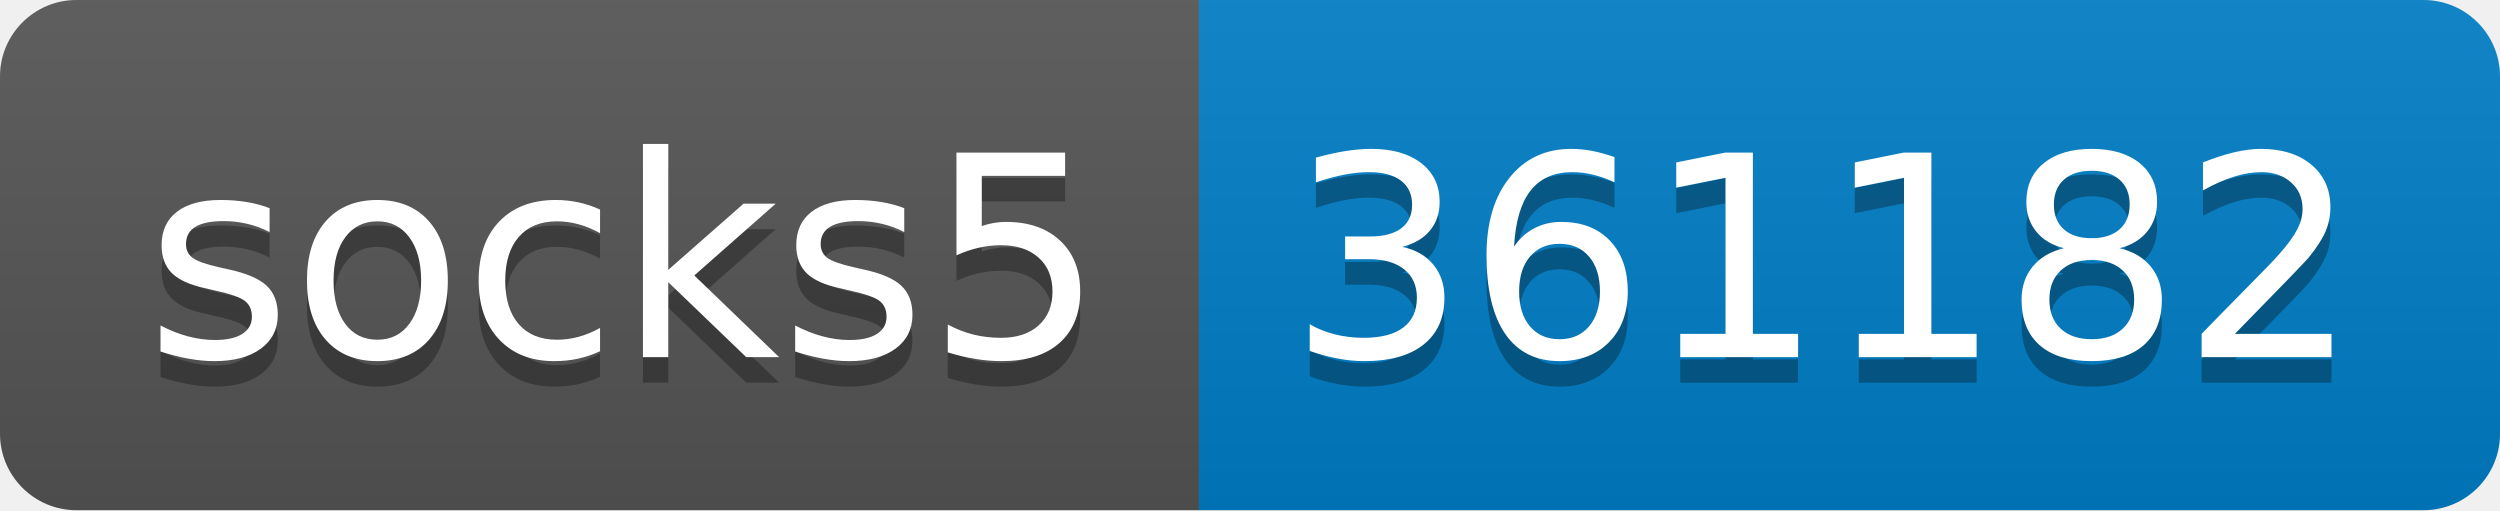
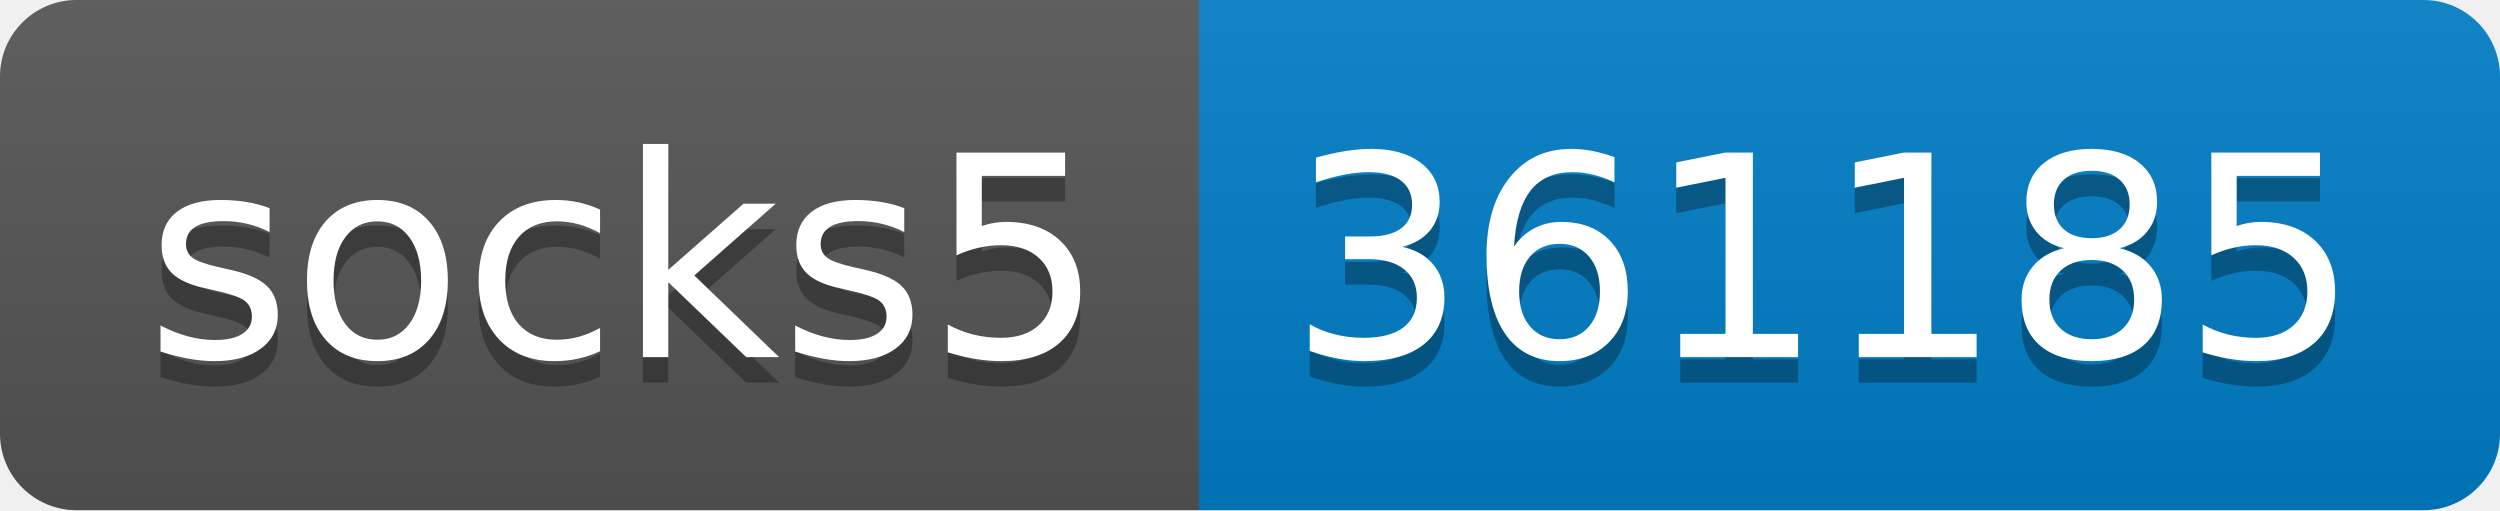
- <svg xmlns="http://www.w3.org/2000/svg" width="98" height="20" role="img" aria-label="socks5: 361182">
+ <svg xmlns="http://www.w3.org/2000/svg" width="98" height="20" role="img" aria-label="socks5: 361185">
  <linearGradient id="s" x2="0" y2="100%">
    <stop offset="0" stop-color="#bbb" stop-opacity=".1" />
    <stop offset="1" stop-opacity=".1" />
  </linearGradient>
  <clipPath id="r">
    <rect width="98" height="20" rx="3" fill="#fff" />
  </clipPath>
  <g clip-path="url(#r)">
    <rect width="47" height="20" fill="#555" />
    <rect x="47" width="51" height="20" fill="#007ec6" />
    <rect width="98" height="20" fill="url(#s)" />
  </g>
  <g fill="#fff" text-anchor="middle" font-family="Verdana,Geneva,DejaVu Sans,sans-serif" text-rendering="geometricPrecision" font-size="110">
    <text aria-hidden="true" x="245" y="150" fill="#010101" fill-opacity=".3" transform="scale(.1)" textLength="370">socks5</text>
    <text x="245" y="140" transform="scale(.1)" fill="#fff" textLength="370">socks5</text>
-     <text aria-hidden="true" x="715" y="150" fill="#010101" fill-opacity=".3" transform="scale(.1)" textLength="410">361182</text>
-     <text x="715" y="140" transform="scale(.1)" fill="#fff" textLength="410">361182</text>
+     <text aria-hidden="true" x="715" y="150" fill="#010101" fill-opacity=".3" transform="scale(.1)" textLength="410">361185</text>
+     <text x="715" y="140" transform="scale(.1)" fill="#fff" textLength="410">361185</text>
  </g>
</svg>
